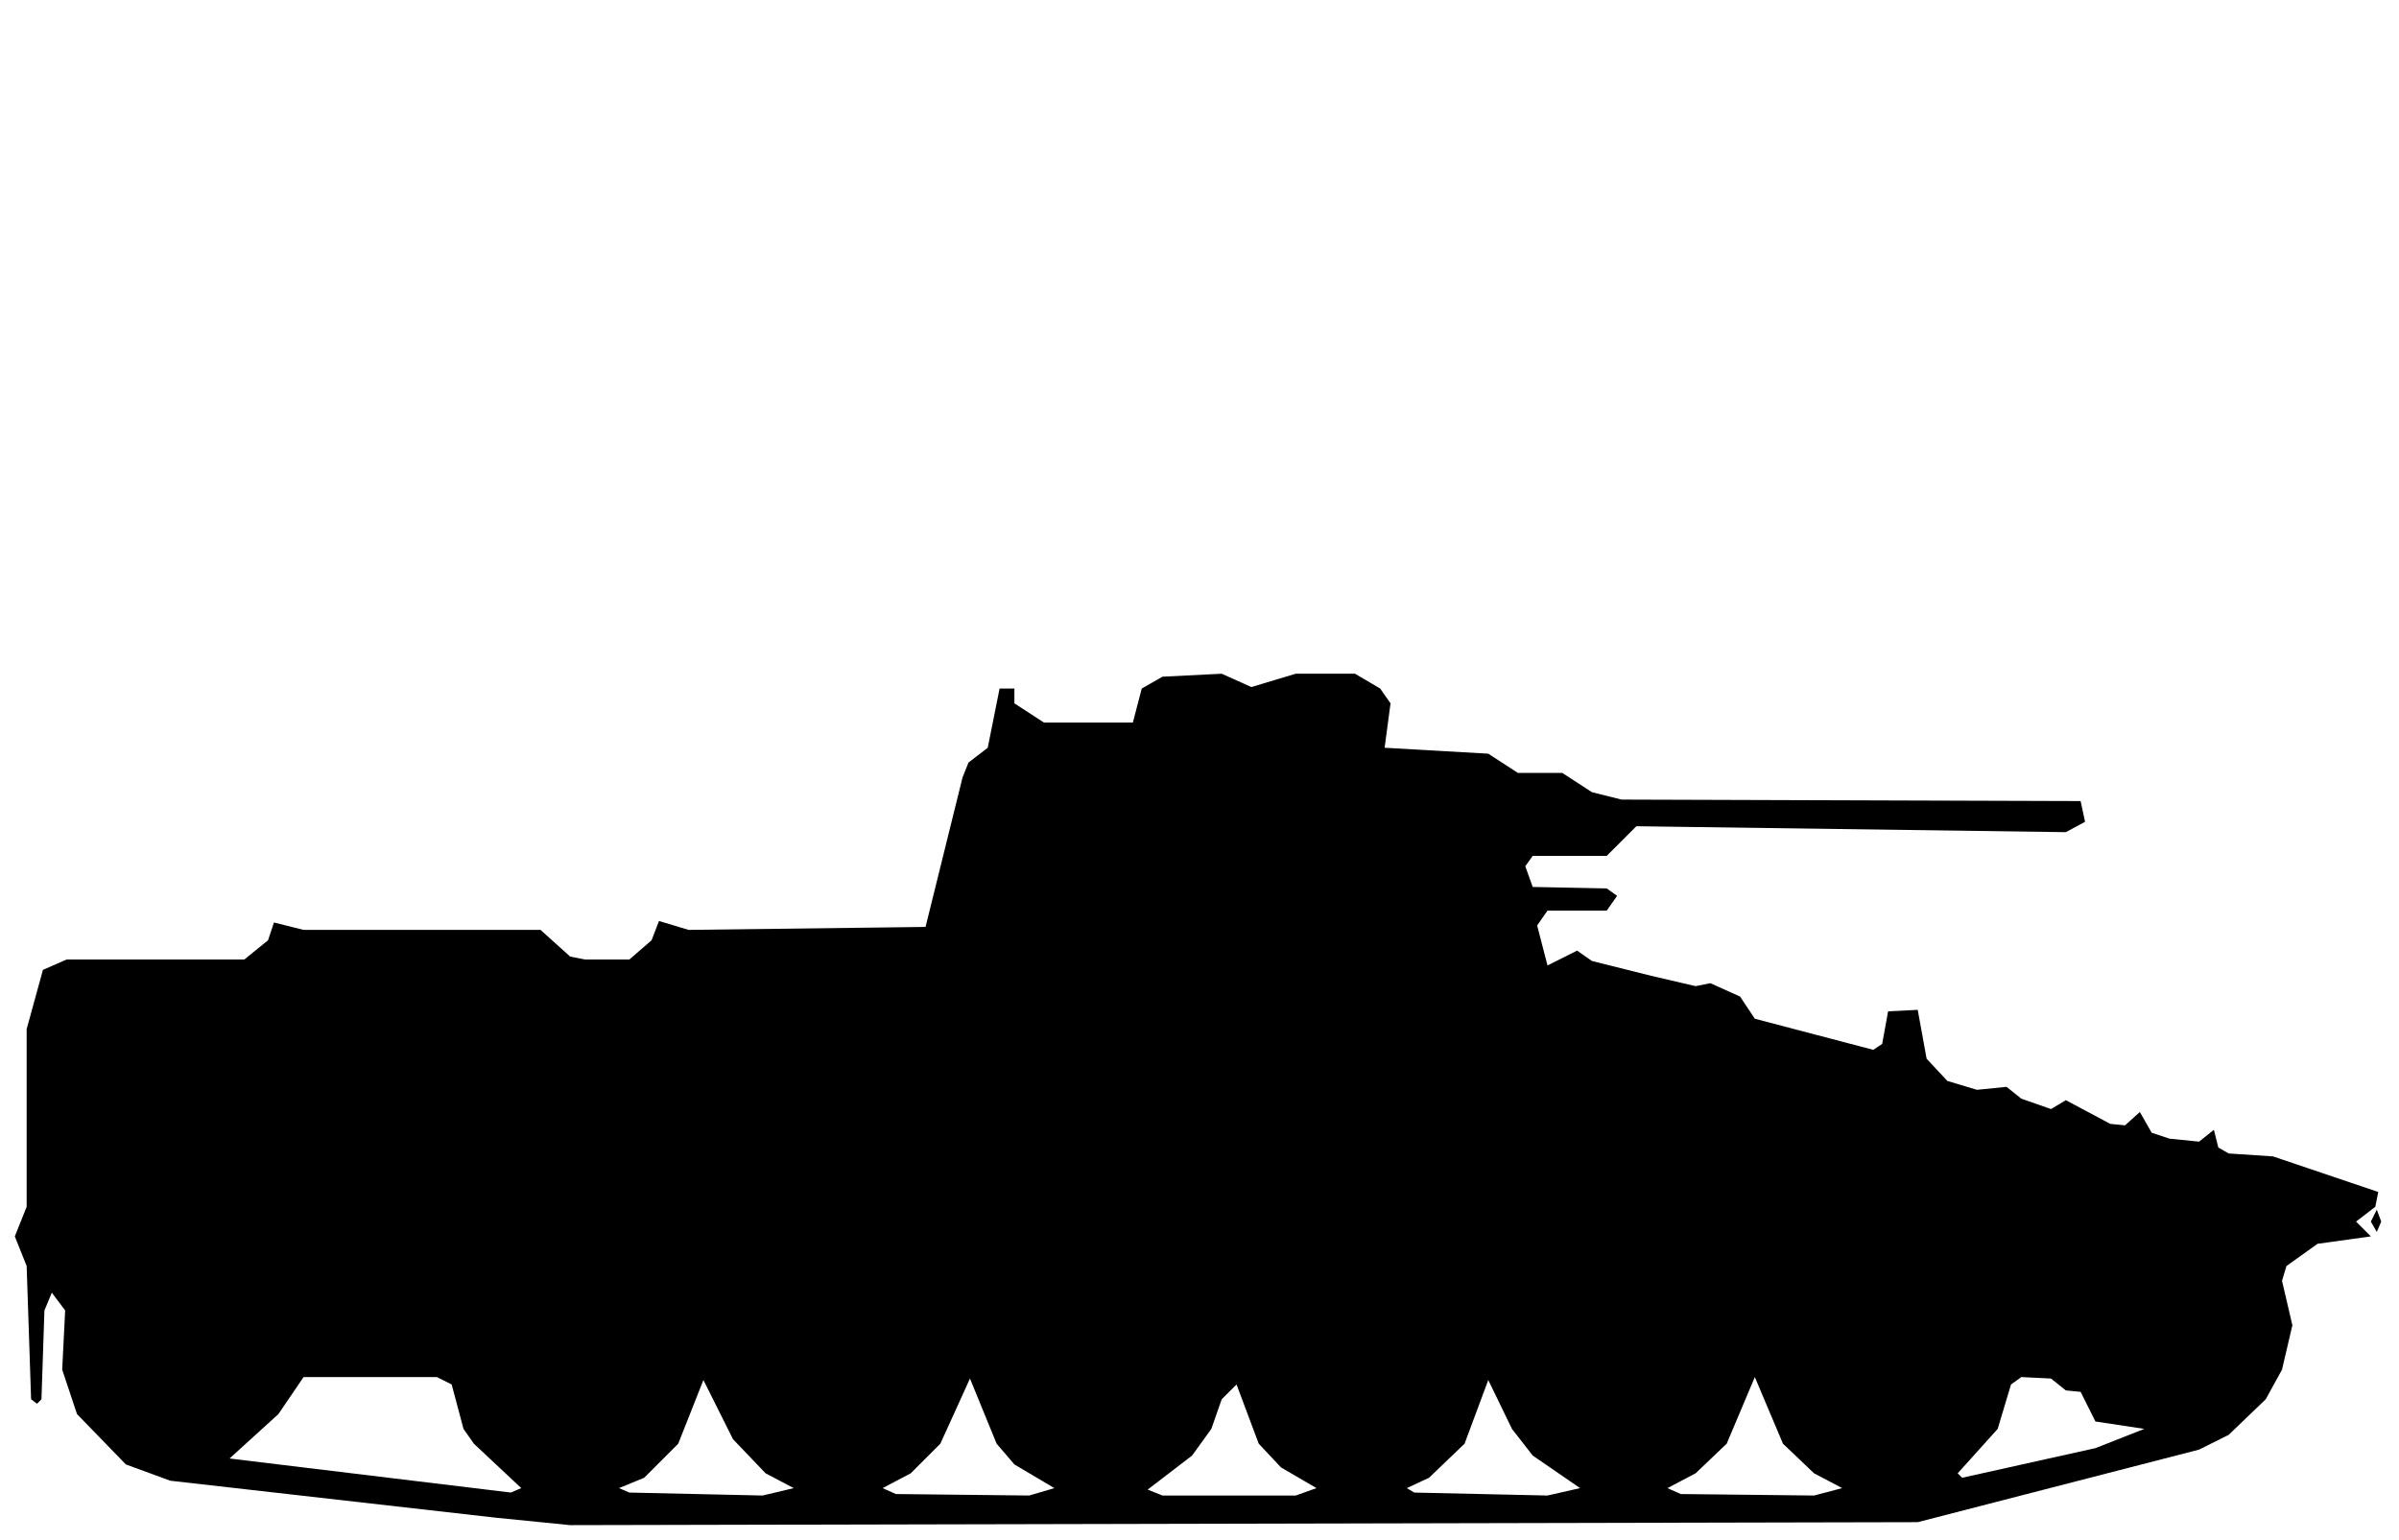
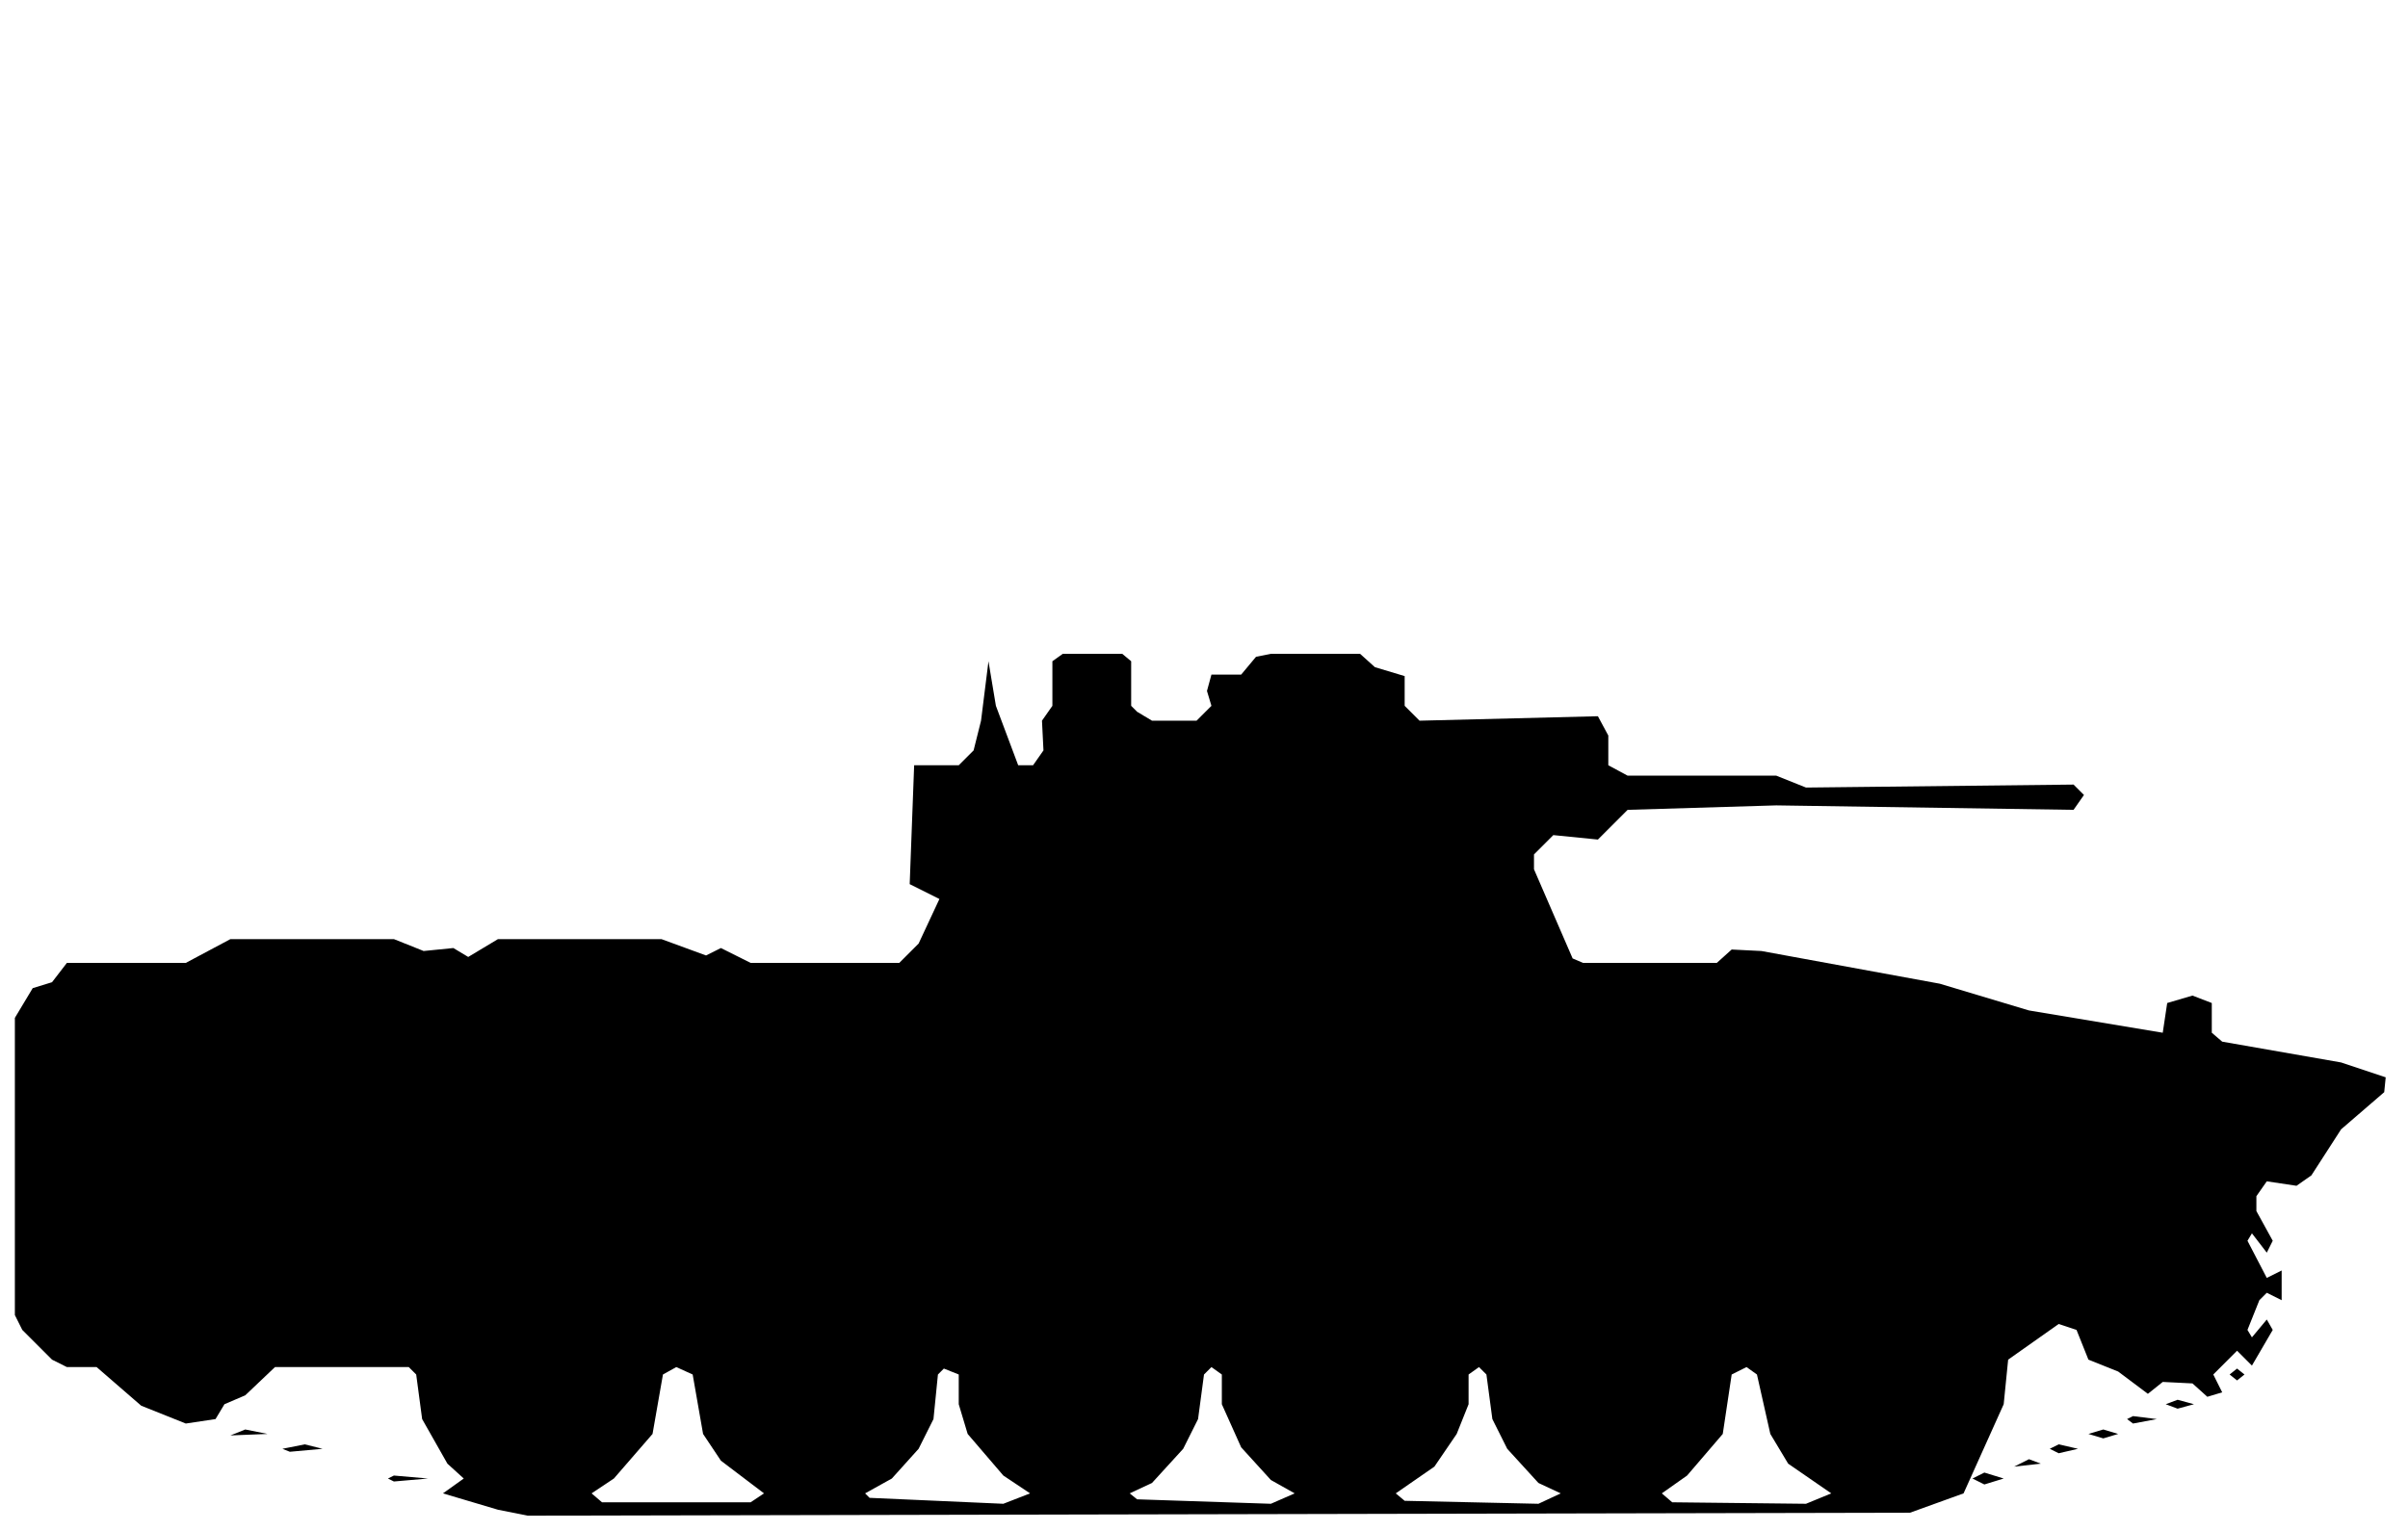
- <svg xmlns="http://www.w3.org/2000/svg" viewBox="0 0 162 104" width="162" height="104" fill="currentColor" fill-rule="evenodd">
-   <path d="M33.5 102.5L38.5 103L129.5 102.8L148.5 97.9L150.5 96.9L153 94.5L154.1 92.5L154.8 89.5L154.1 86.5L154.4 85.5L156.5 84L160.1 83.5L159.1 82.5L160.4 81.5L160.6 80.5L153.5 78.1L150.5 77.9L149.8 77.5L149.5 76.3L148.5 77.1L146.5 76.9L145.3 76.5L144.5 75.1L143.5 76L142.5 75.9L139.5 74.3L138.5 74.9L136.5 74.2L135.5 73.4L133.5 73.6L131.5 73L130.1 71.5L129.5 68.2L127.5 68.3L127.1 70.5L126.5 70.9L118.5 68.8L117.5 67.3L115.5 66.4L114.5 66.6L111.5 65.9L107.5 64.9L106.5 64.2L104.5 65.2L103.8 62.5L104.5 61.5L108.5 61.5L109.2 60.5L108.5 60L103.5 59.9L103 58.5L103.5 57.8L108.5 57.8L110.5 55.8L139.5 56.2L140.8 55.5L140.5 54.1L109.5 54L107.5 53.5L105.5 52.2L102.5 52.2L100.5 50.9L93.5 50.5L93.9 47.5L93.2 46.5L91.5 45.5L87.5 45.5L84.5 46.4L82.5 45.5L78.5 45.7L77.1 46.5L76.5 48.8L70.5 48.8L68.5 47.5L68.5 46.5L67.5 46.5L66.7 50.5L65.4 51.5L65 52.5L62.5 62.6L46.5 62.8L44.5 62.2L44 63.5L42.5 64.8L39.5 64.8L38.5 64.6L36.5 62.8L20.5 62.8L18.5 62.3L18.1 63.5L16.5 64.8L4.5 64.8L2.9 65.5L1.8 69.5L1.8 81.5L1 83.5L1.8 85.5L2.1 94.5L2.5 94.8L2.8 94.5L3 88.5L3.5 87.3L4.4 88.5L4.2 92.5L5.2 95.5L8.5 98.9L11.5 100ZM34.5 100.8L15.5 98.5L18.8 95.5L20.5 93L29.5 93L30.5 93.5L31.3 96.5L32 97.5L35.2 100.5ZM42.5 100.8L41.8 100.5L43.5 99.8L45.8 97.5L47.5 93.2L49.5 97.2L51.7 99.5L53.6 100.5L51.5 101ZM60.5 100.9L59.6 100.5L61.5 99.5L63.5 97.5L65.5 93.1L67.3 97.5L68.5 98.9L71.2 100.5L69.5 101ZM77.5 100.6L80.5 98.3L81.8 96.5L82.5 94.5L83.5 93.5L85 97.5L86.5 99.1L88.9 100.5L87.5 101L78.5 101ZM95.5 100.8L95 100.5L96.5 99.8L98.9 97.5L100.5 93.2L102.1 96.5L103.5 98.3L106.7 100.5L104.5 101ZM113.5 100.9L112.6 100.5L114.5 99.5L116.6 97.5L118.5 93L120.4 97.5L122.5 99.5L124.4 100.5L122.5 101ZM132.5 99.8L132.2 99.5L134.9 96.5L135.8 93.5L136.5 93L138.5 93.1L139.5 93.9L140.5 94L141.5 96L144.8 96.5L141.5 97.8ZM160.5 83.2L160.8 82.5L160.5 81.7L160.1 82.5Z" />
+ <svg xmlns="http://www.w3.org/2000/svg" viewBox="0 0 162 103" width="162" height="103" fill="currentColor" fill-rule="evenodd">
+   <path d="M33.5 101.6L35.5 102L128.5 101.8L132.1 100.5L134.8 94.5L135.1 91.5L138.5 89.1L139.7 89.5L140.5 91.5L142.5 92.3L144.5 93.8L145.5 93L147.5 93.1L148.5 94L149.5 93.7L148.9 92.5L150.5 90.9L151.5 91.9L152.9 89.5L152.5 88.8L151.5 90L151.2 89.5L152 87.5L152.5 87L153.5 87.5L153.5 85.5L152.5 86L151.2 83.5L151.5 83L152.5 84.3L152.9 83.5L151.8 81.5L151.8 80.5L152.5 79.5L154.5 79.8L155.5 79.1L157.5 76L160.4 73.5L160.5 72.5L157.5 71.5L149.5 70.1L148.8 69.5L148.8 67.5L147.5 67L145.8 67.5L145.5 69.5L136.5 68L130.5 66.2L118.5 64L116.5 63.9L115.5 64.8L106.5 64.8L105.8 64.5L103.2 58.5L103.2 57.5L104.5 56.2L107.5 56.5L109.5 54.5L119.5 54.2L139.5 54.5L140.2 53.5L139.5 52.8L121.5 53L119.5 52.2L109.5 52.2L108.2 51.5L108.2 49.5L107.5 48.2L95.5 48.5L94.5 47.5L94.5 45.5L92.5 44.9L91.5 44L85.5 44L84.5 44.2L83.5 45.4L81.5 45.4L81.2 46.5L81.5 47.5L80.5 48.5L77.5 48.5L76.5 47.9L76.1 47.5L76.1 44.5L75.5 44L71.5 44L70.8 44.5L70.8 47.5L70.1 48.5L70.2 50.5L69.5 51.5L68.5 51.5L67 47.5L66.5 44.5L66.5 28.5L66.5 44.5L66 48.5L65.5 50.5L64.5 51.5L61.5 51.5L61.2 59.5L63.2 60.5L61.8 63.5L60.5 64.8L50.5 64.8L48.5 63.8L47.5 64.3L44.5 63.2L33.5 63.2L31.5 64.4L30.5 63.8L28.5 64L26.5 63.2L15.5 63.2L12.5 64.8L4.5 64.8L3.5 66.1L2.2 66.5L1 68.5L1 88.5L1.5 89.5L3.5 91.5L4.5 92L6.5 92L9.5 94.6L12.5 95.8L14.5 95.5L15.1 94.5L16.5 93.9L18.5 92L27.5 92L28 92.5L28.4 95.5L30.1 98.5L31.2 99.5L29.8 100.5ZM40.5 101.1L39.8 100.5L41.3 99.5L43.9 96.5L44.6 92.5L45.5 92L46.6 92.5L47.3 96.5L48.5 98.3L51.4 100.5L50.5 101.1ZM58.5 100.8L58.2 100.5L60 99.5L61.8 97.5L62.8 95.5L63.1 92.5L63.5 92.1L64.5 92.5L64.5 94.5L65.1 96.5L67.5 99.3L69.3 100.5L67.5 101.2ZM76.5 100.9L76 100.5L77.5 99.8L79.6 97.5L80.6 95.5L81 92.5L81.5 92L82.2 92.5L82.2 94.5L83.5 97.4L85.5 99.6L87.1 100.5L85.5 101.2ZM94.5 101L93.9 100.5L96.5 98.7L98 96.5L98.8 94.5L98.8 92.5L99.5 92L100 92.5L100.4 95.5L101.4 97.5L103.5 99.8L105 100.5L103.5 101.2ZM112.5 101.1L111.8 100.5L113.5 99.3L115.9 96.5L116.5 92.5L117.5 92L118.2 92.5L119.1 96.5L120.3 98.5L123.2 100.5L121.5 101.2ZM26.5 99.7L28.8 99.5L26.5 99.3L26.1 99.5ZM133.5 99.9L134.8 99.5L133.5 99.1L132.7 99.5ZM135.5 98.7L137.3 98.5L136.5 98.2ZM19.5 97.7L21.7 97.5L20.5 97.2L19 97.5ZM138.5 97.8L139.8 97.5L138.5 97.2L137.9 97.5ZM15.5 96.6L18 96.5L16.5 96.2ZM140.5 96.5L141.5 96.8L142.5 96.5L141.5 96.2ZM143.5 95.8L145.1 95.5L143.5 95.3L143.1 95.5ZM146.5 94.8L147.6 94.5L146.5 94.2L145.7 94.5ZM150.5 92.9L151 92.5L150.5 92.1L150 92.5Z" />
</svg>
